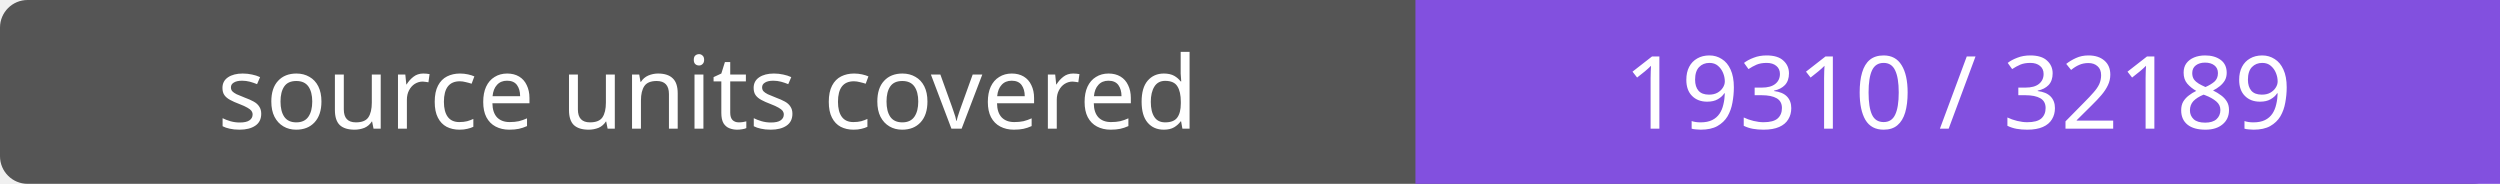
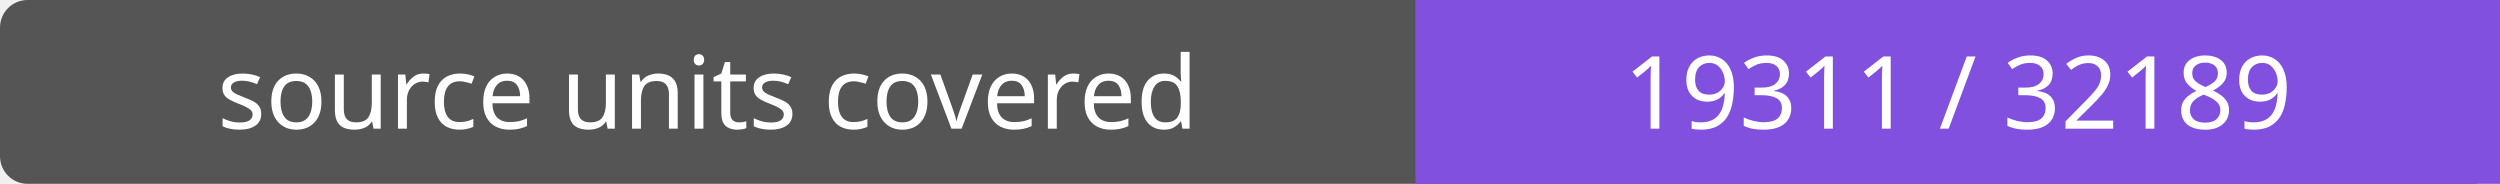
- <svg xmlns="http://www.w3.org/2000/svg" width="272" height="20" role="img" aria-label="source units covered: 19310 / 32189">
+ <svg xmlns="http://www.w3.org/2000/svg" width="272" height="20" role="img" aria-label="source units covered: 19311 / 32189">
  <rect width="272" height="20" rx="3" fill="#555" />
  <path fill="#8250df" d="M154 0h118v20H154z" />
  <g fill="#fff" text-anchor="middle" font-family="Verdana,sans-serif" font-size="11">
    <text x="77.0" y="14">source units covered</text>
-     <text x="213.0" y="14">19310 / 32189</text>
+     <text x="213.0" y="14">19311 / 32189</text>
  </g>
</svg>
